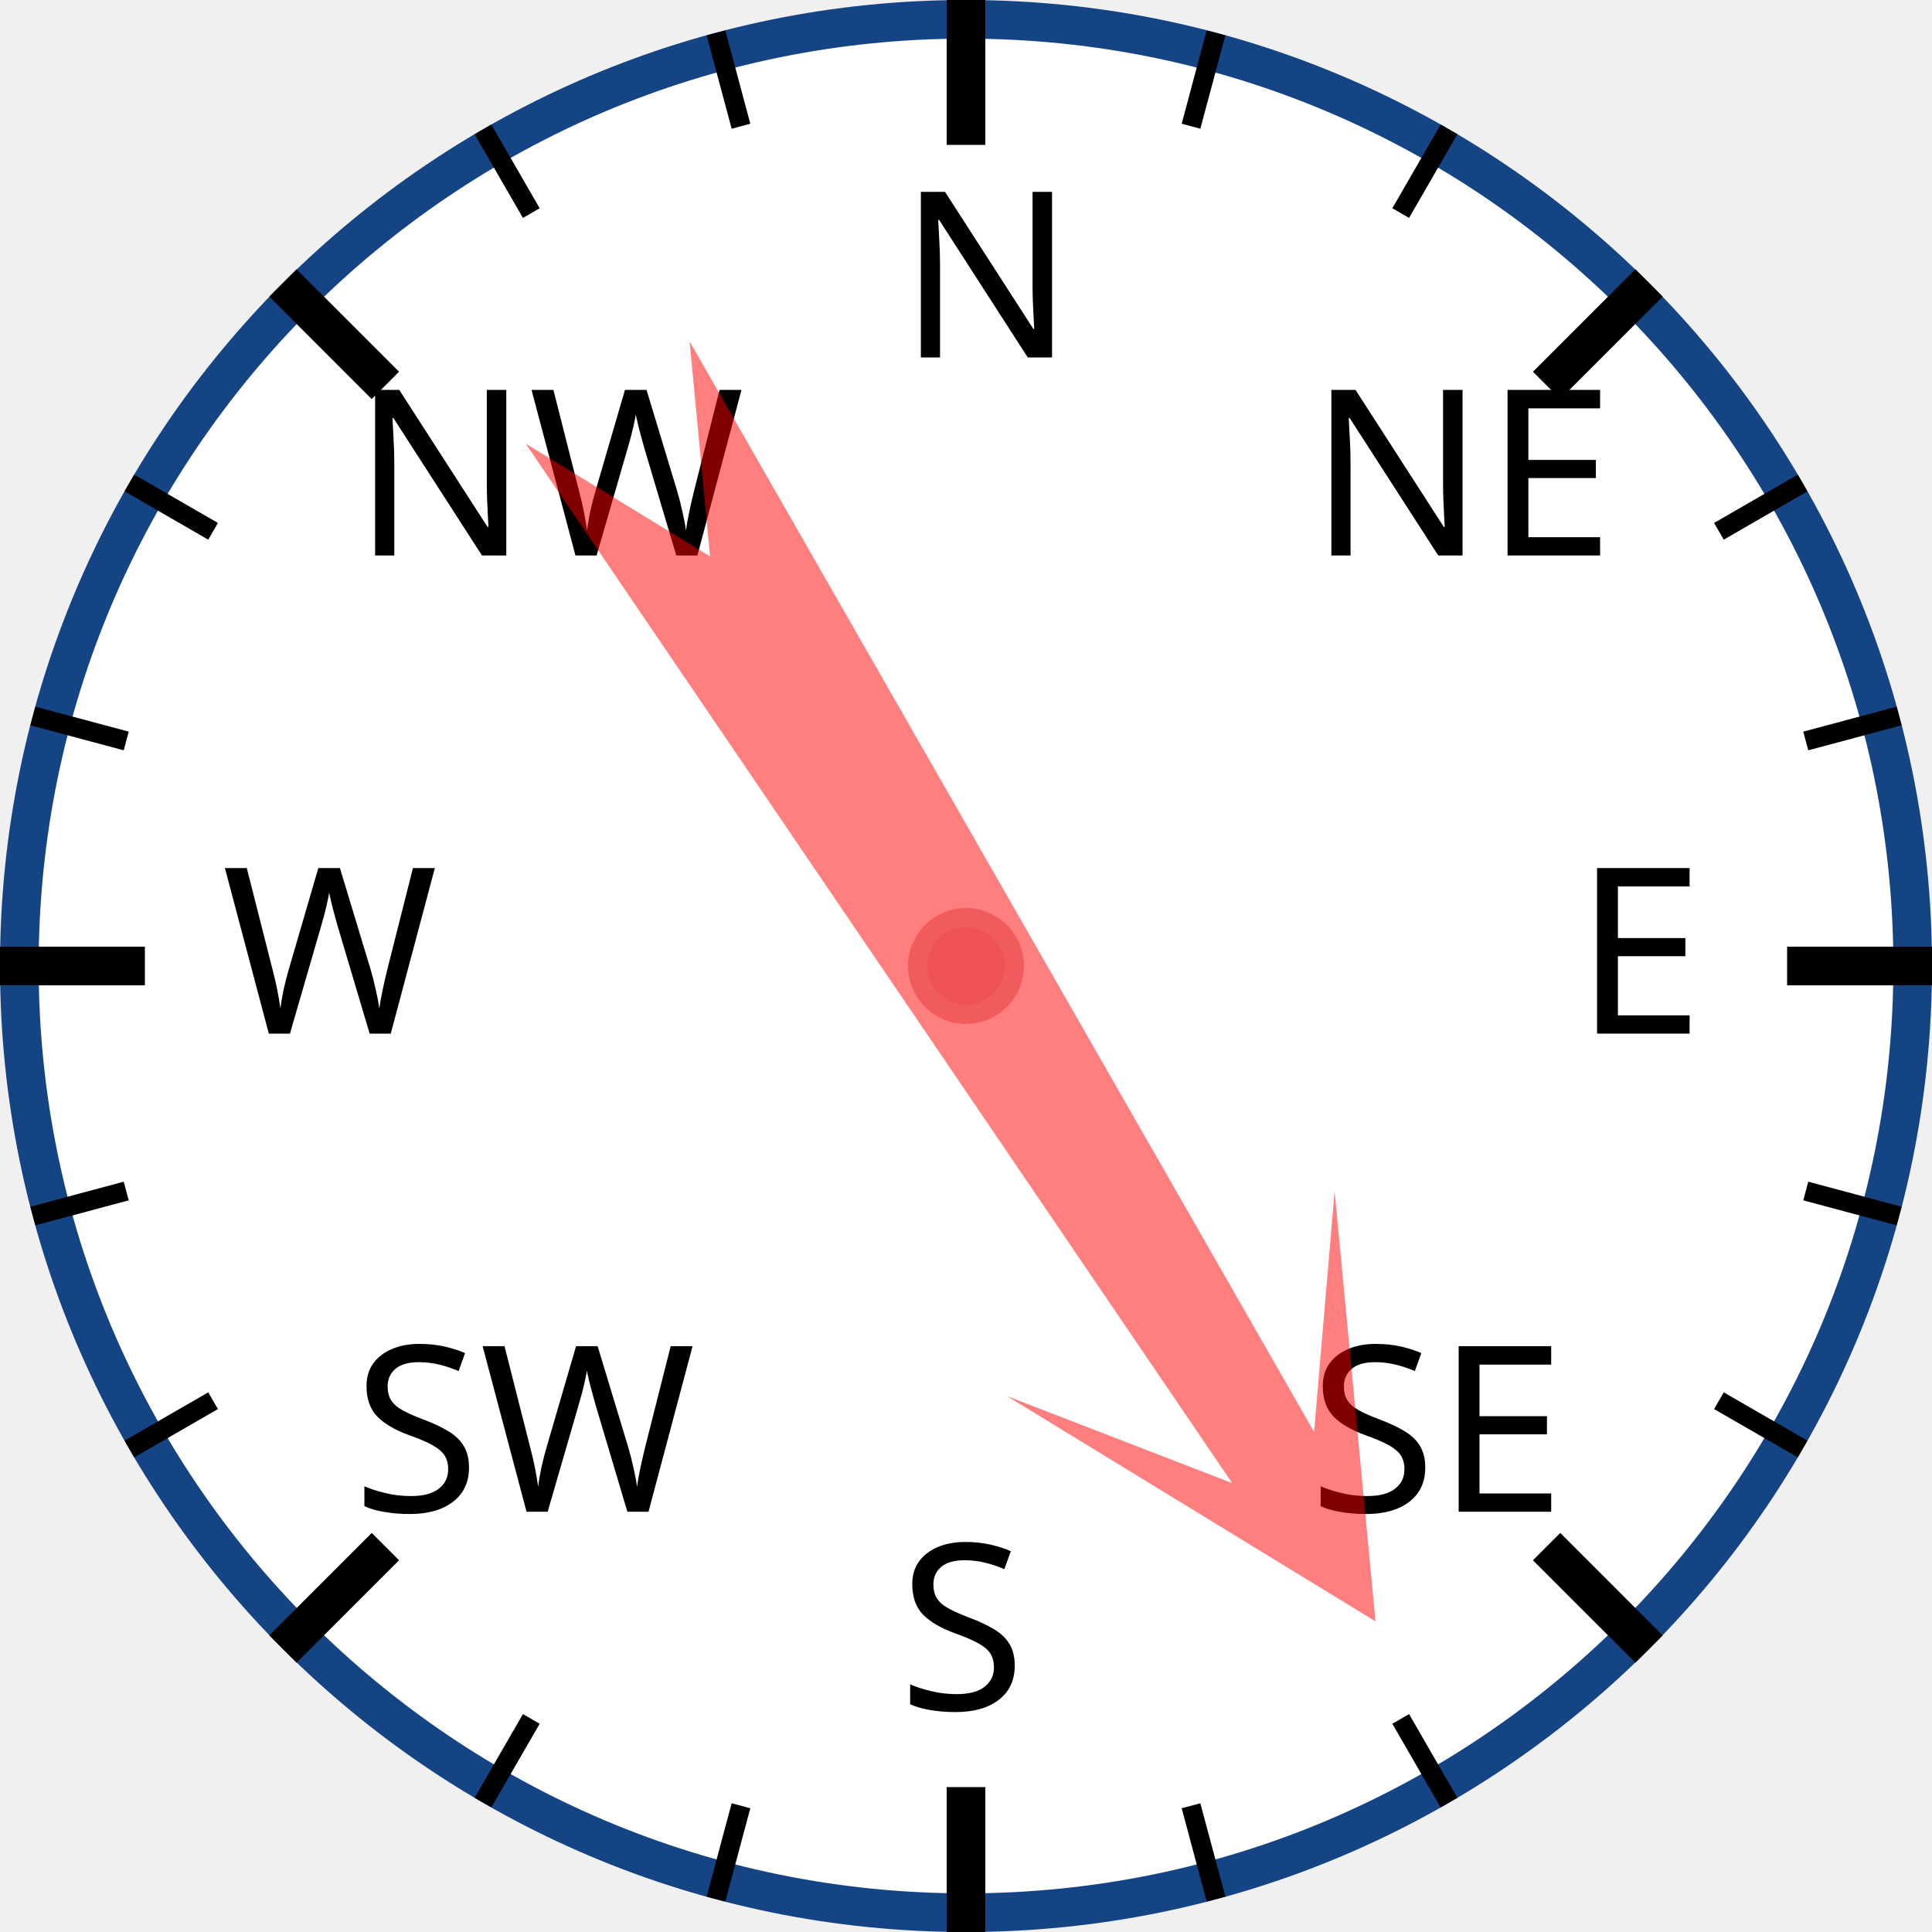
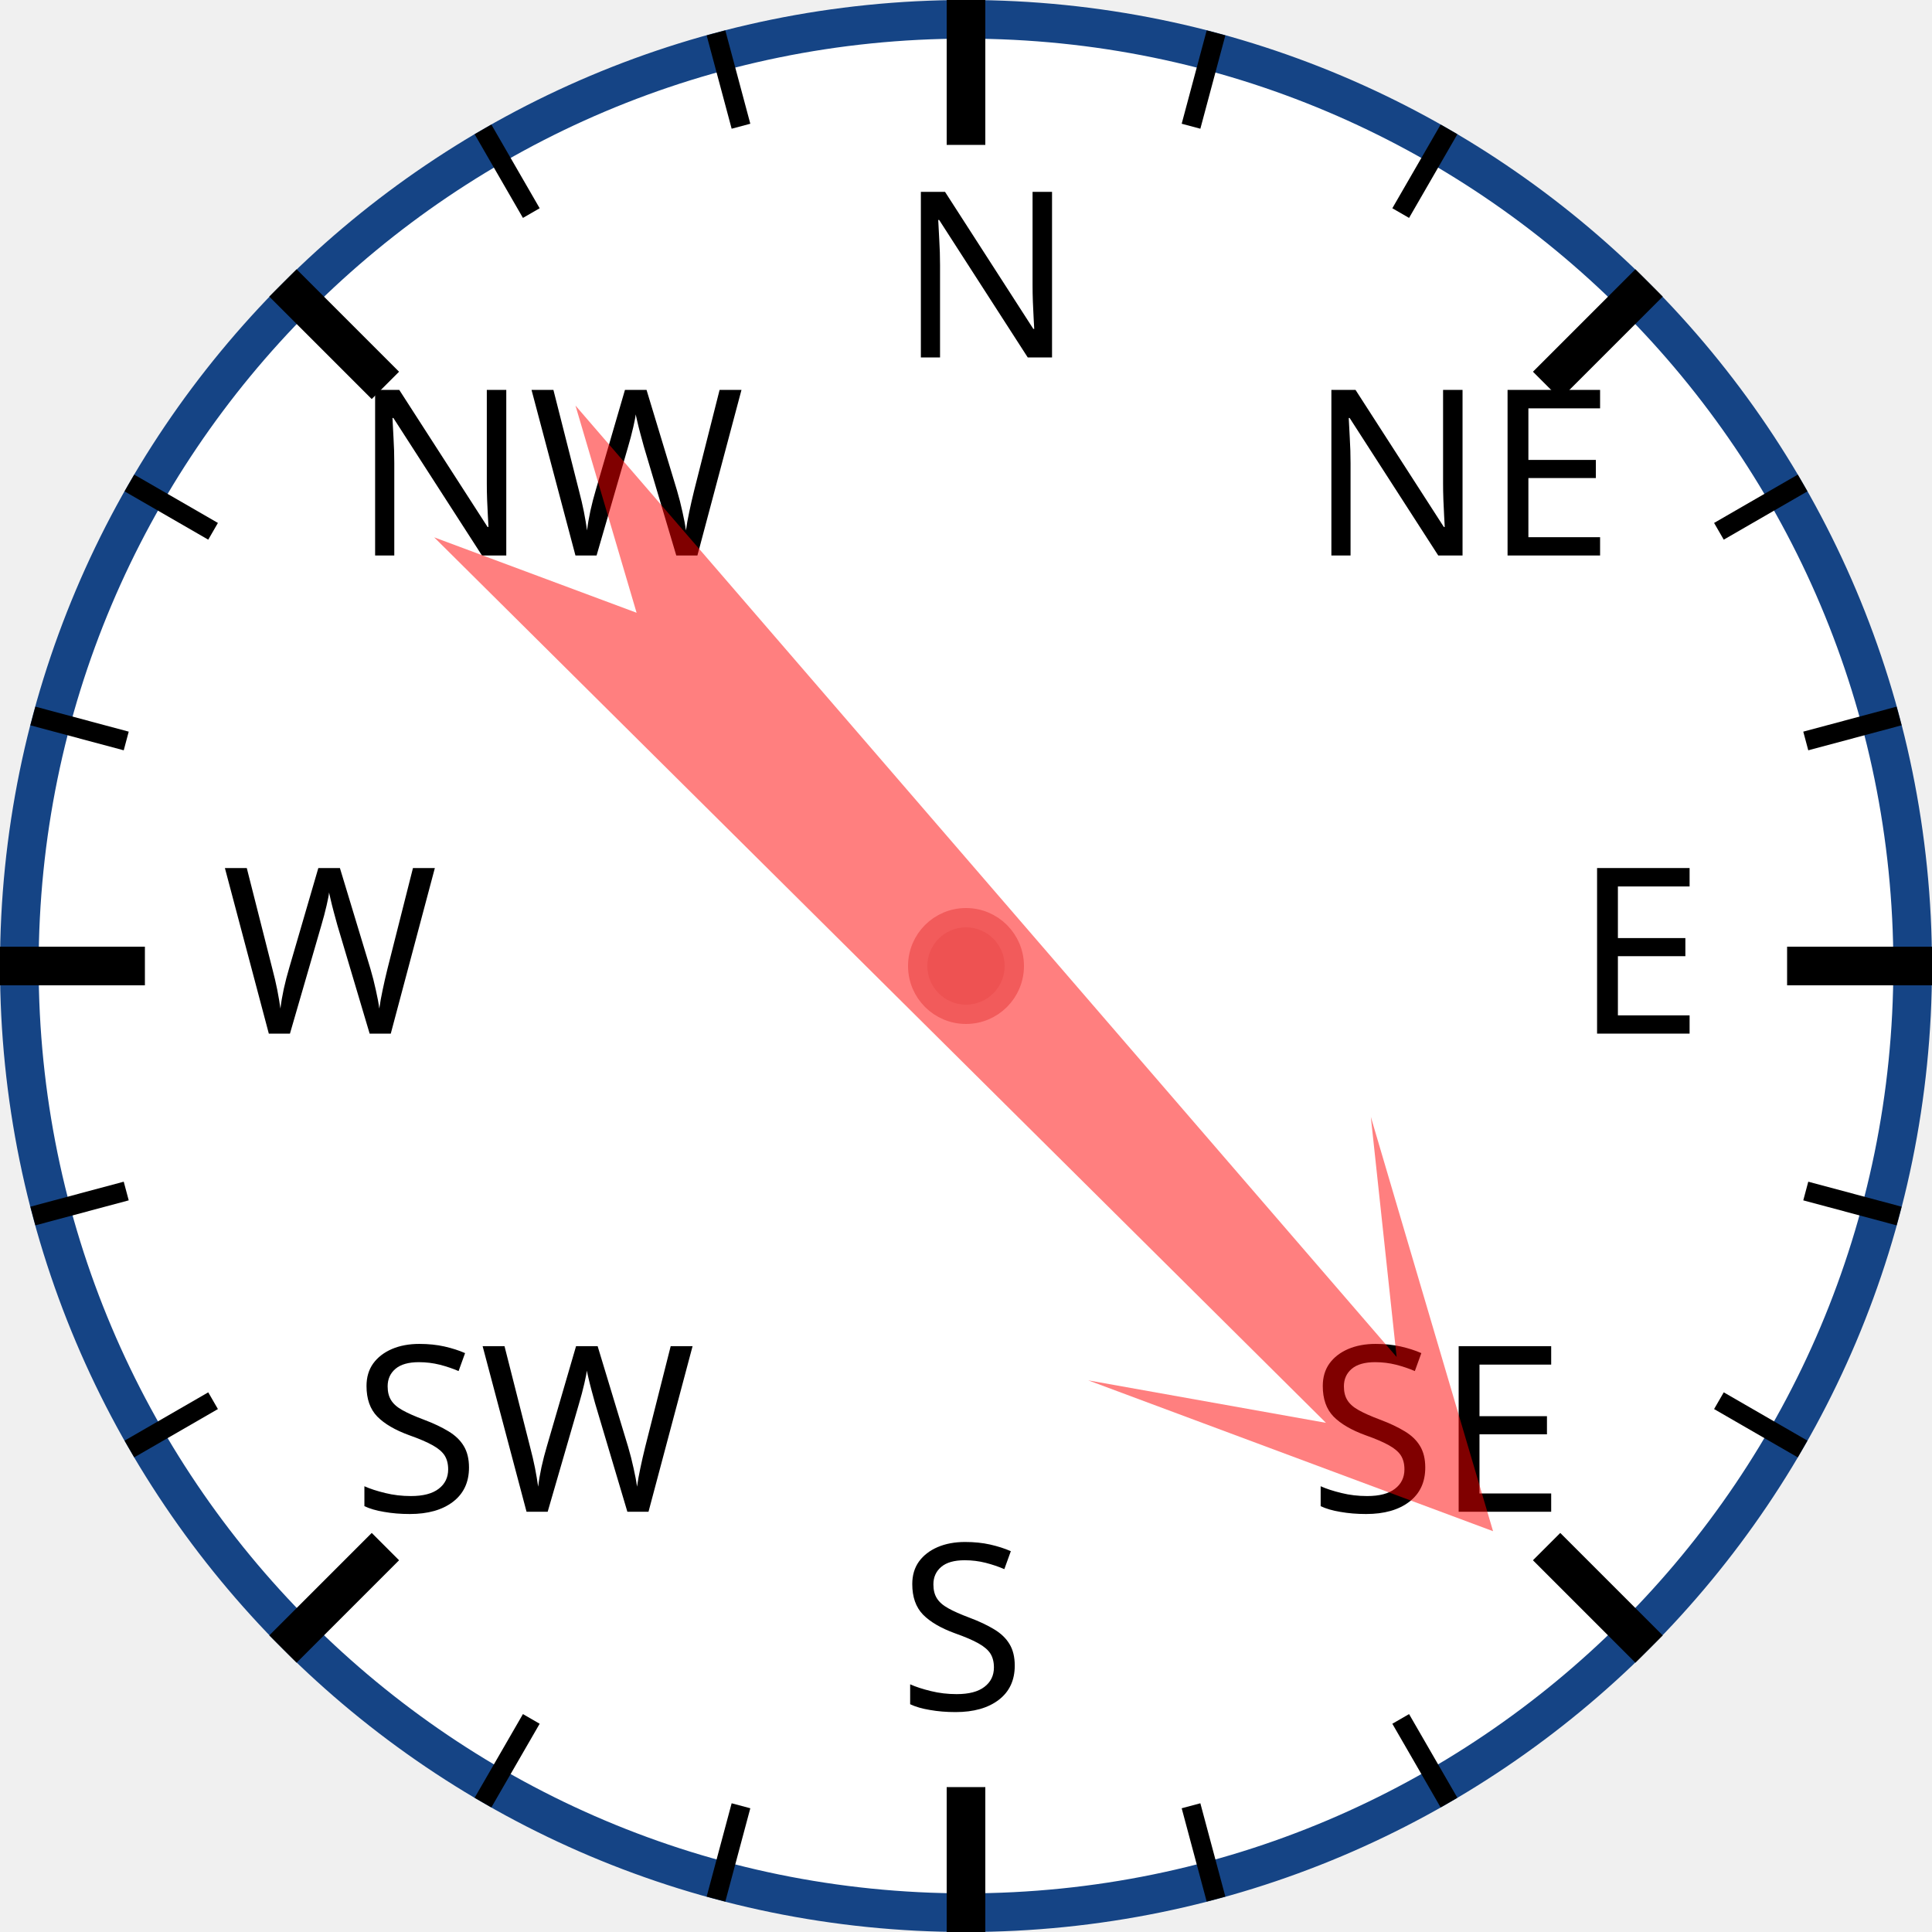
<svg xmlns="http://www.w3.org/2000/svg" width="120px" height="120px" viewBox="0 0 200 200">
  <circle cx="100" cy="100" r="98" style="fill: white; stroke: #154485; stroke-width: 4;" />
  <text x="93.0" y="37.0" style="font-family: sans-serif; font-size: 18pt;">N</text>
  <line x1="100.0" y1="0.0" x2="100.0" y2="15.0" style="stroke: black; stroke-width: 4;" />
  <line x1="74.118" y1="3.407" x2="76.706" y2="13.067" style="stroke: black; stroke-width: 2;" />
  <line x1="50" y1="13.397" x2="55" y2="22.058" style="stroke: black; stroke-width: 2;" />
  <text x="36.503" y="57.503" style="font-family: sans-serif; font-size: 18pt;">NW</text>
  <line x1="29.289" y1="29.289" x2="39.896" y2="39.896" style="stroke: black; stroke-width: 4;" />
  <line x1="13.397" y1="50" x2="22.058" y2="55" style="stroke: black; stroke-width: 2;" />
  <line x1="3.407" y1="74.118" x2="13.067" y2="76.706" style="stroke: black; stroke-width: 2;" />
  <text x="23.0" y="107.0" style="font-family: sans-serif; font-size: 18pt;">W</text>
  <line x1="0.0" y1="100.0" x2="15.0" y2="100.0" style="stroke: black; stroke-width: 4;" />
  <line x1="3.407" y1="125.882" x2="13.067" y2="123.294" style="stroke: black; stroke-width: 2;" />
  <line x1="13.397" y1="150" x2="22.058" y2="145" style="stroke: black; stroke-width: 2;" />
  <text x="36.503" y="156.497" style="font-family: sans-serif; font-size: 18pt;">SW</text>
  <line x1="29.289" y1="170.711" x2="39.896" y2="160.104" style="stroke: black; stroke-width: 4;" />
  <line x1="50" y1="186.603" x2="55" y2="177.942" style="stroke: black; stroke-width: 2;" />
  <line x1="74.118" y1="196.593" x2="76.706" y2="186.933" style="stroke: black; stroke-width: 2;" />
  <text x="93" y="177.0" style="font-family: sans-serif; font-size: 18pt;">S</text>
  <line x1="100" y1="200.0" x2="100" y2="185.0" style="stroke: black; stroke-width: 4;" />
  <line x1="125.882" y1="196.593" x2="123.294" y2="186.933" style="stroke: black; stroke-width: 2;" />
  <line x1="150.0" y1="186.603" x2="145.0" y2="177.942" style="stroke: black; stroke-width: 2;" />
  <text x="135.497" y="156.497" style="font-family: sans-serif; font-size: 18pt;">SE</text>
  <line x1="170.711" y1="170.711" x2="160.104" y2="160.104" style="stroke: black; stroke-width: 4;" />
  <line x1="186.603" y1="150" x2="177.942" y2="145" style="stroke: black; stroke-width: 2;" />
  <line x1="196.593" y1="125.882" x2="186.933" y2="123.294" style="stroke: black; stroke-width: 2;" />
  <text x="163.0" y="107" style="font-family: sans-serif; font-size: 18pt;">E</text>
  <line x1="200.0" y1="100" x2="185.0" y2="100" style="stroke: black; stroke-width: 4;" />
  <line x1="196.593" y1="74.118" x2="186.933" y2="76.706" style="stroke: black; stroke-width: 2;" />
  <line x1="186.603" y1="50" x2="177.942" y2="55" style="stroke: black; stroke-width: 2;" />
  <text x="135.497" y="57.503" style="font-family: sans-serif; font-size: 18pt;">NE</text>
  <line x1="170.711" y1="29.289" x2="160.104" y2="39.896" style="stroke: black; stroke-width: 4;" />
  <line x1="150" y1="13.397" x2="145" y2="22.058" style="stroke: black; stroke-width: 2;" />
  <line x1="125.882" y1="3.407" x2="123.294" y2="13.067" style="stroke: black; stroke-width: 2;" />
-   <polygon points="100 20 120 60 105 40 110 170 100 150 90 170 95 40 80 60" style="fill: red; fill-opacity: 0.5;" transform="rotate(148,100,100)" />
+   <polygon points="100 20 120 60 105 40 110 170 100 150 90 170 95 40 80 60" style="fill: red; fill-opacity: 0.5;" transform="rotate(137,100,100)" />
  <circle cx="100" cy="100" r="5" style="fill: #EE5252; stroke: #F25B5B; stroke-width: 2;" />
</svg>
